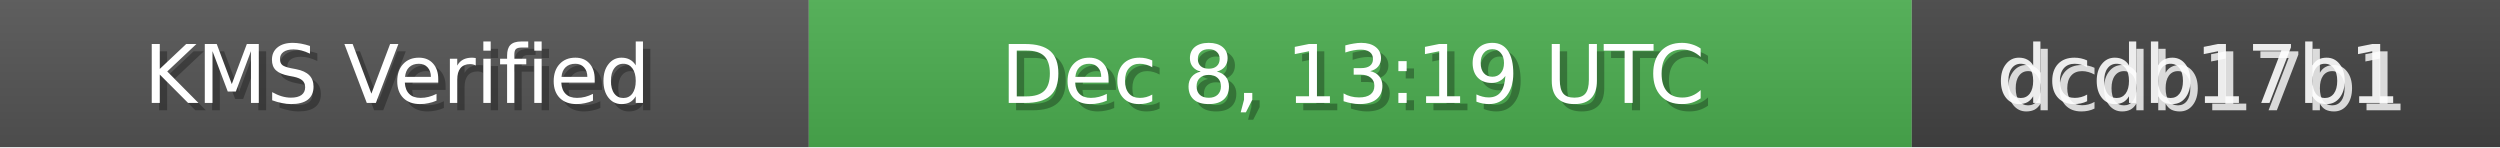
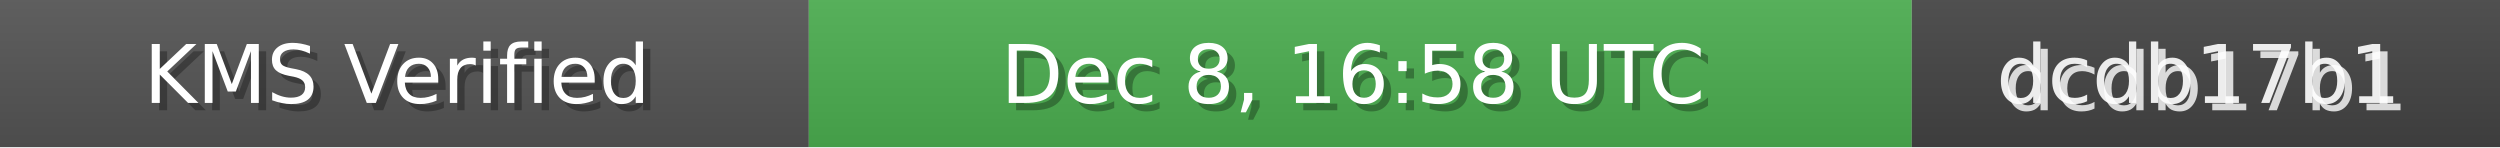
<svg xmlns="http://www.w3.org/2000/svg" width="340" height="20" role="img">
  <linearGradient id="bg" x2="0" y2="100%">
    <stop offset="0" stop-color="#bbb" stop-opacity=".1" />
    <stop offset="1" stop-opacity=".1" />
  </linearGradient>
  <rect width="110" height="20" fill="#555" />
  <rect x="110" width="150" height="20" fill="#4CAF50" />
  <rect x="260" width="80" height="20" fill="#444" />
  <rect width="340" height="20" fill="url(#bg)" />
  <g fill="#fff" text-anchor="middle" font-family="Verdana,Geneva,DejaVu Sans,sans-serif" font-size="11">
    <text x="55" y="15" fill="#000" fill-opacity=".3">KMS Verified</text>
    <text x="54" y="14">KMS Verified</text>
-     <text x="185" y="15" fill="#000" fill-opacity=".3">Dec 8, 13:19 UTC</text>
-     <text x="184" y="14">Dec 8, 13:19 UTC</text>
+     <text x="185" y="15" fill="#000" fill-opacity=".3">Dec 8, 16:58 UTC</text>
+     <text x="184" y="14">Dec 8, 16:58 UTC</text>
    <text x="300" y="15" fill="#fff" fill-opacity=".8">dcdb17b1</text>
    <text x="299" y="14" fill="#fff" fill-opacity=".9">dcdb17b1</text>
  </g>
</svg>
